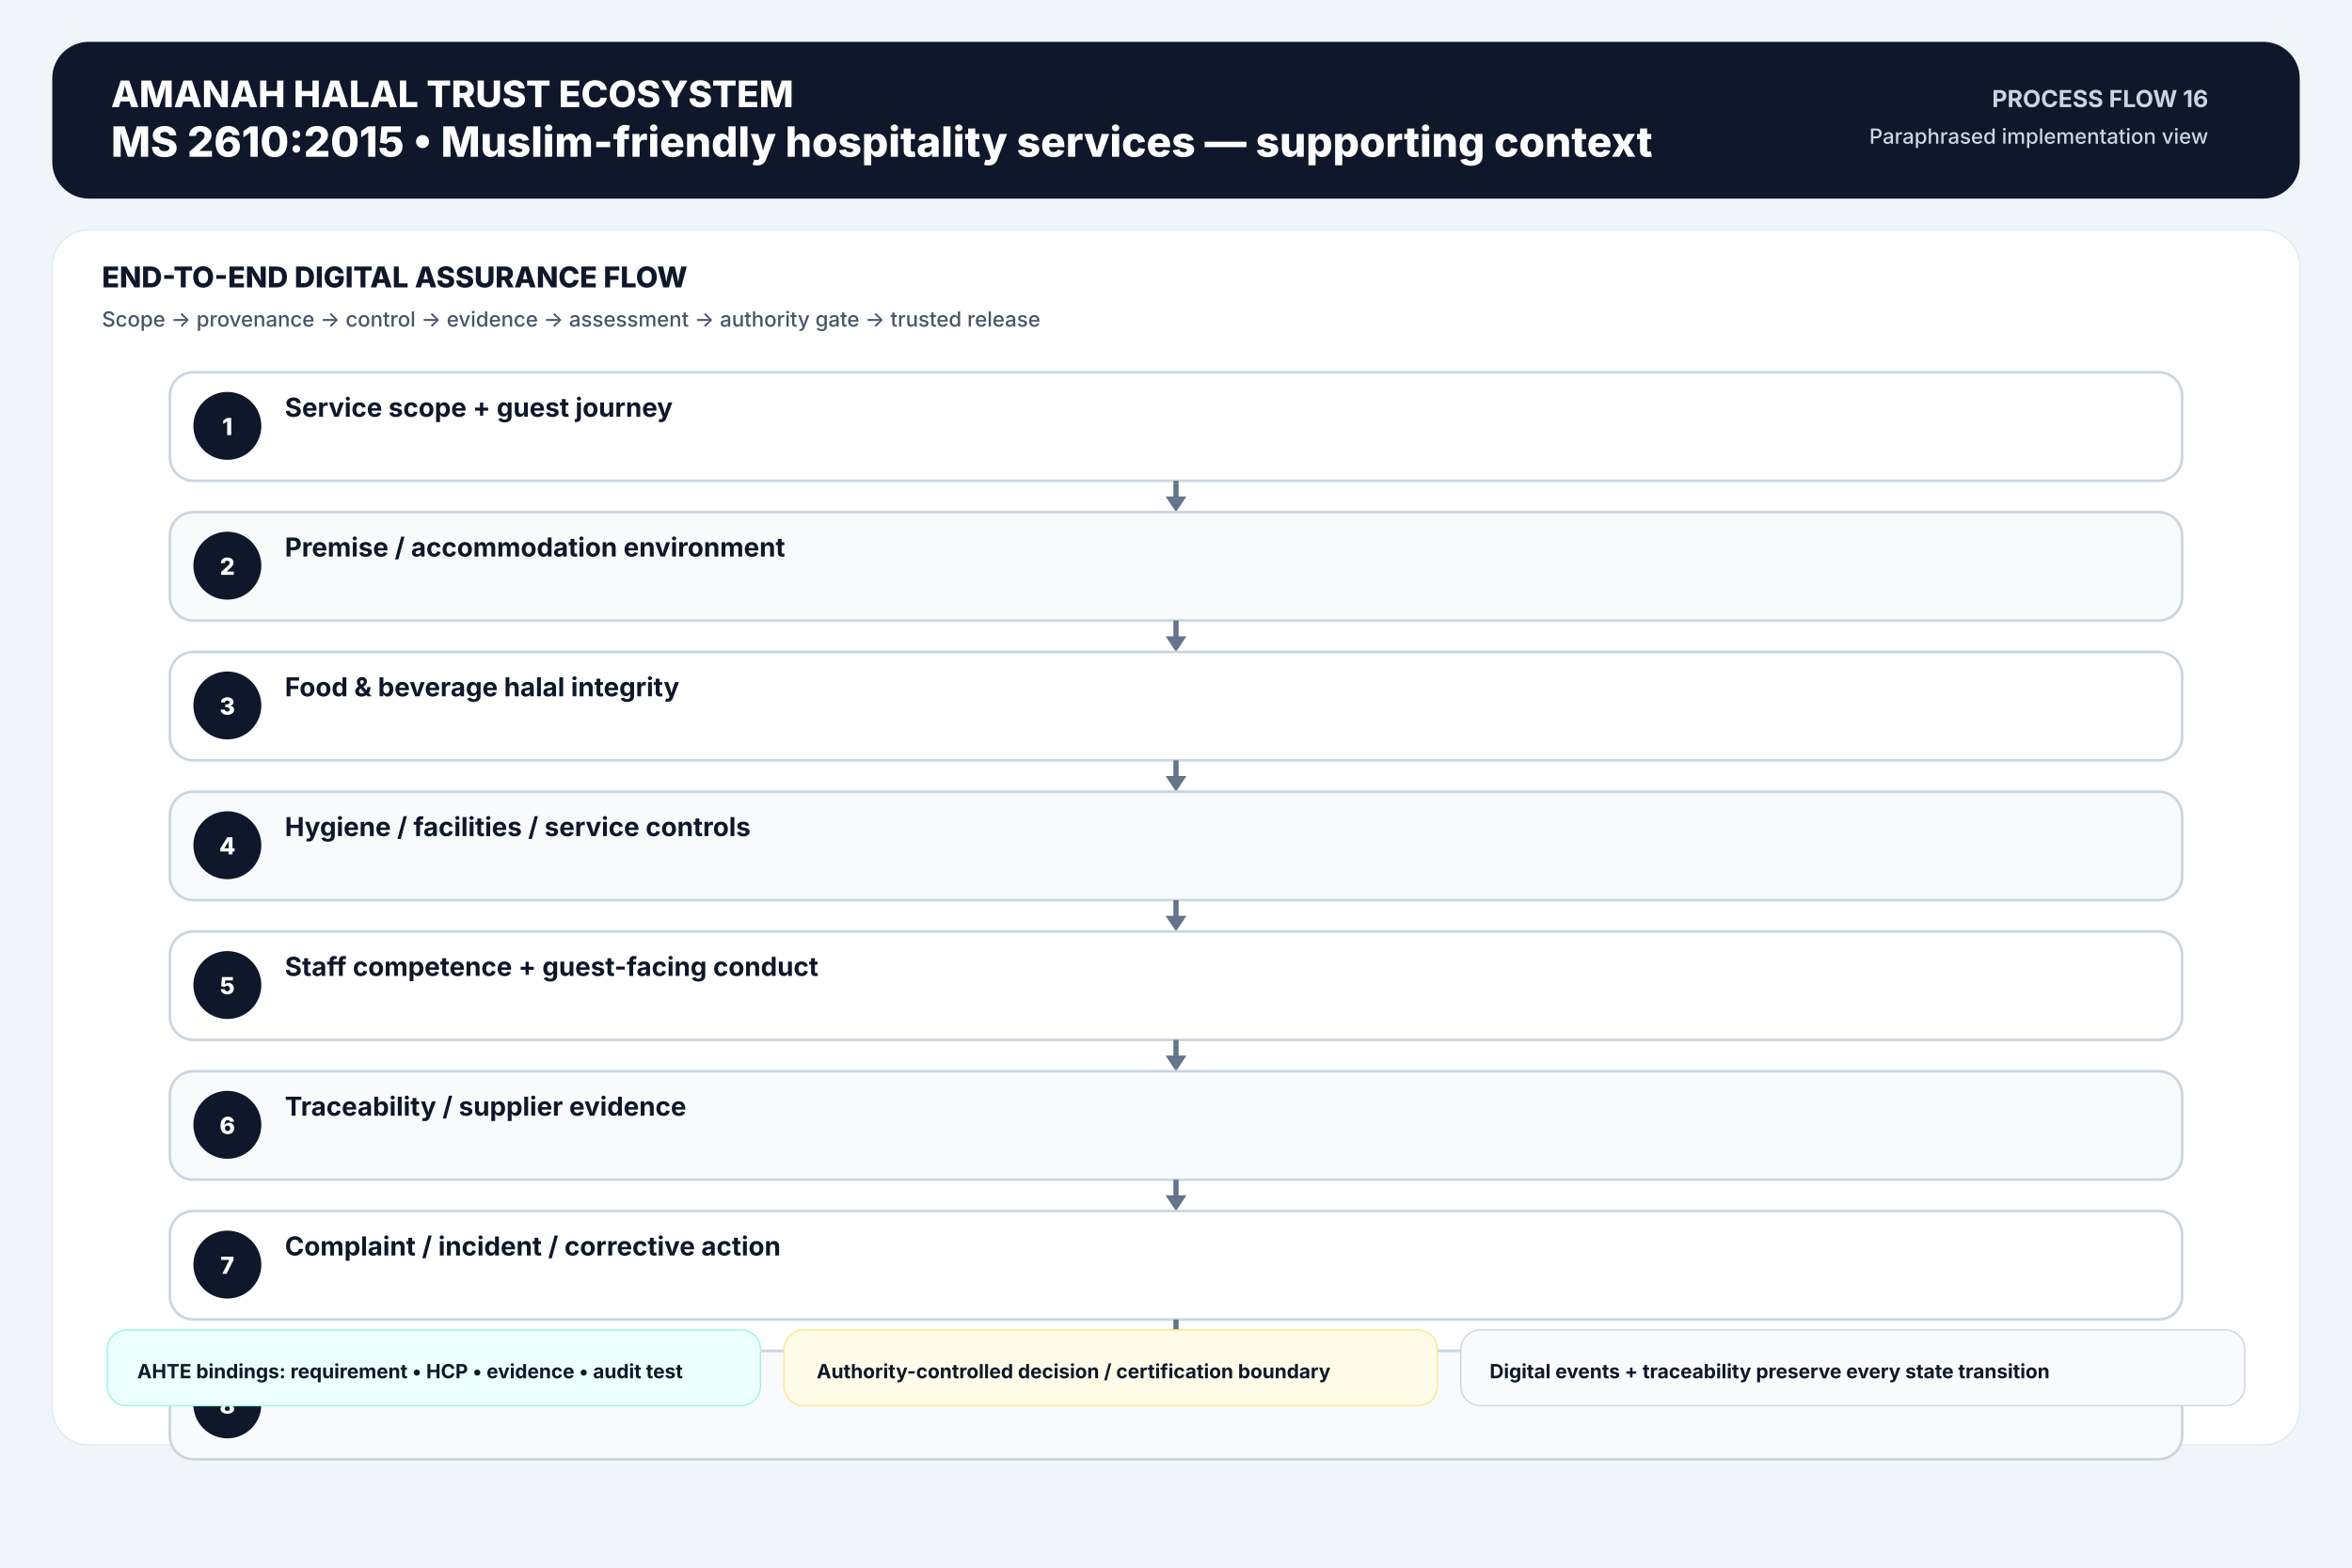
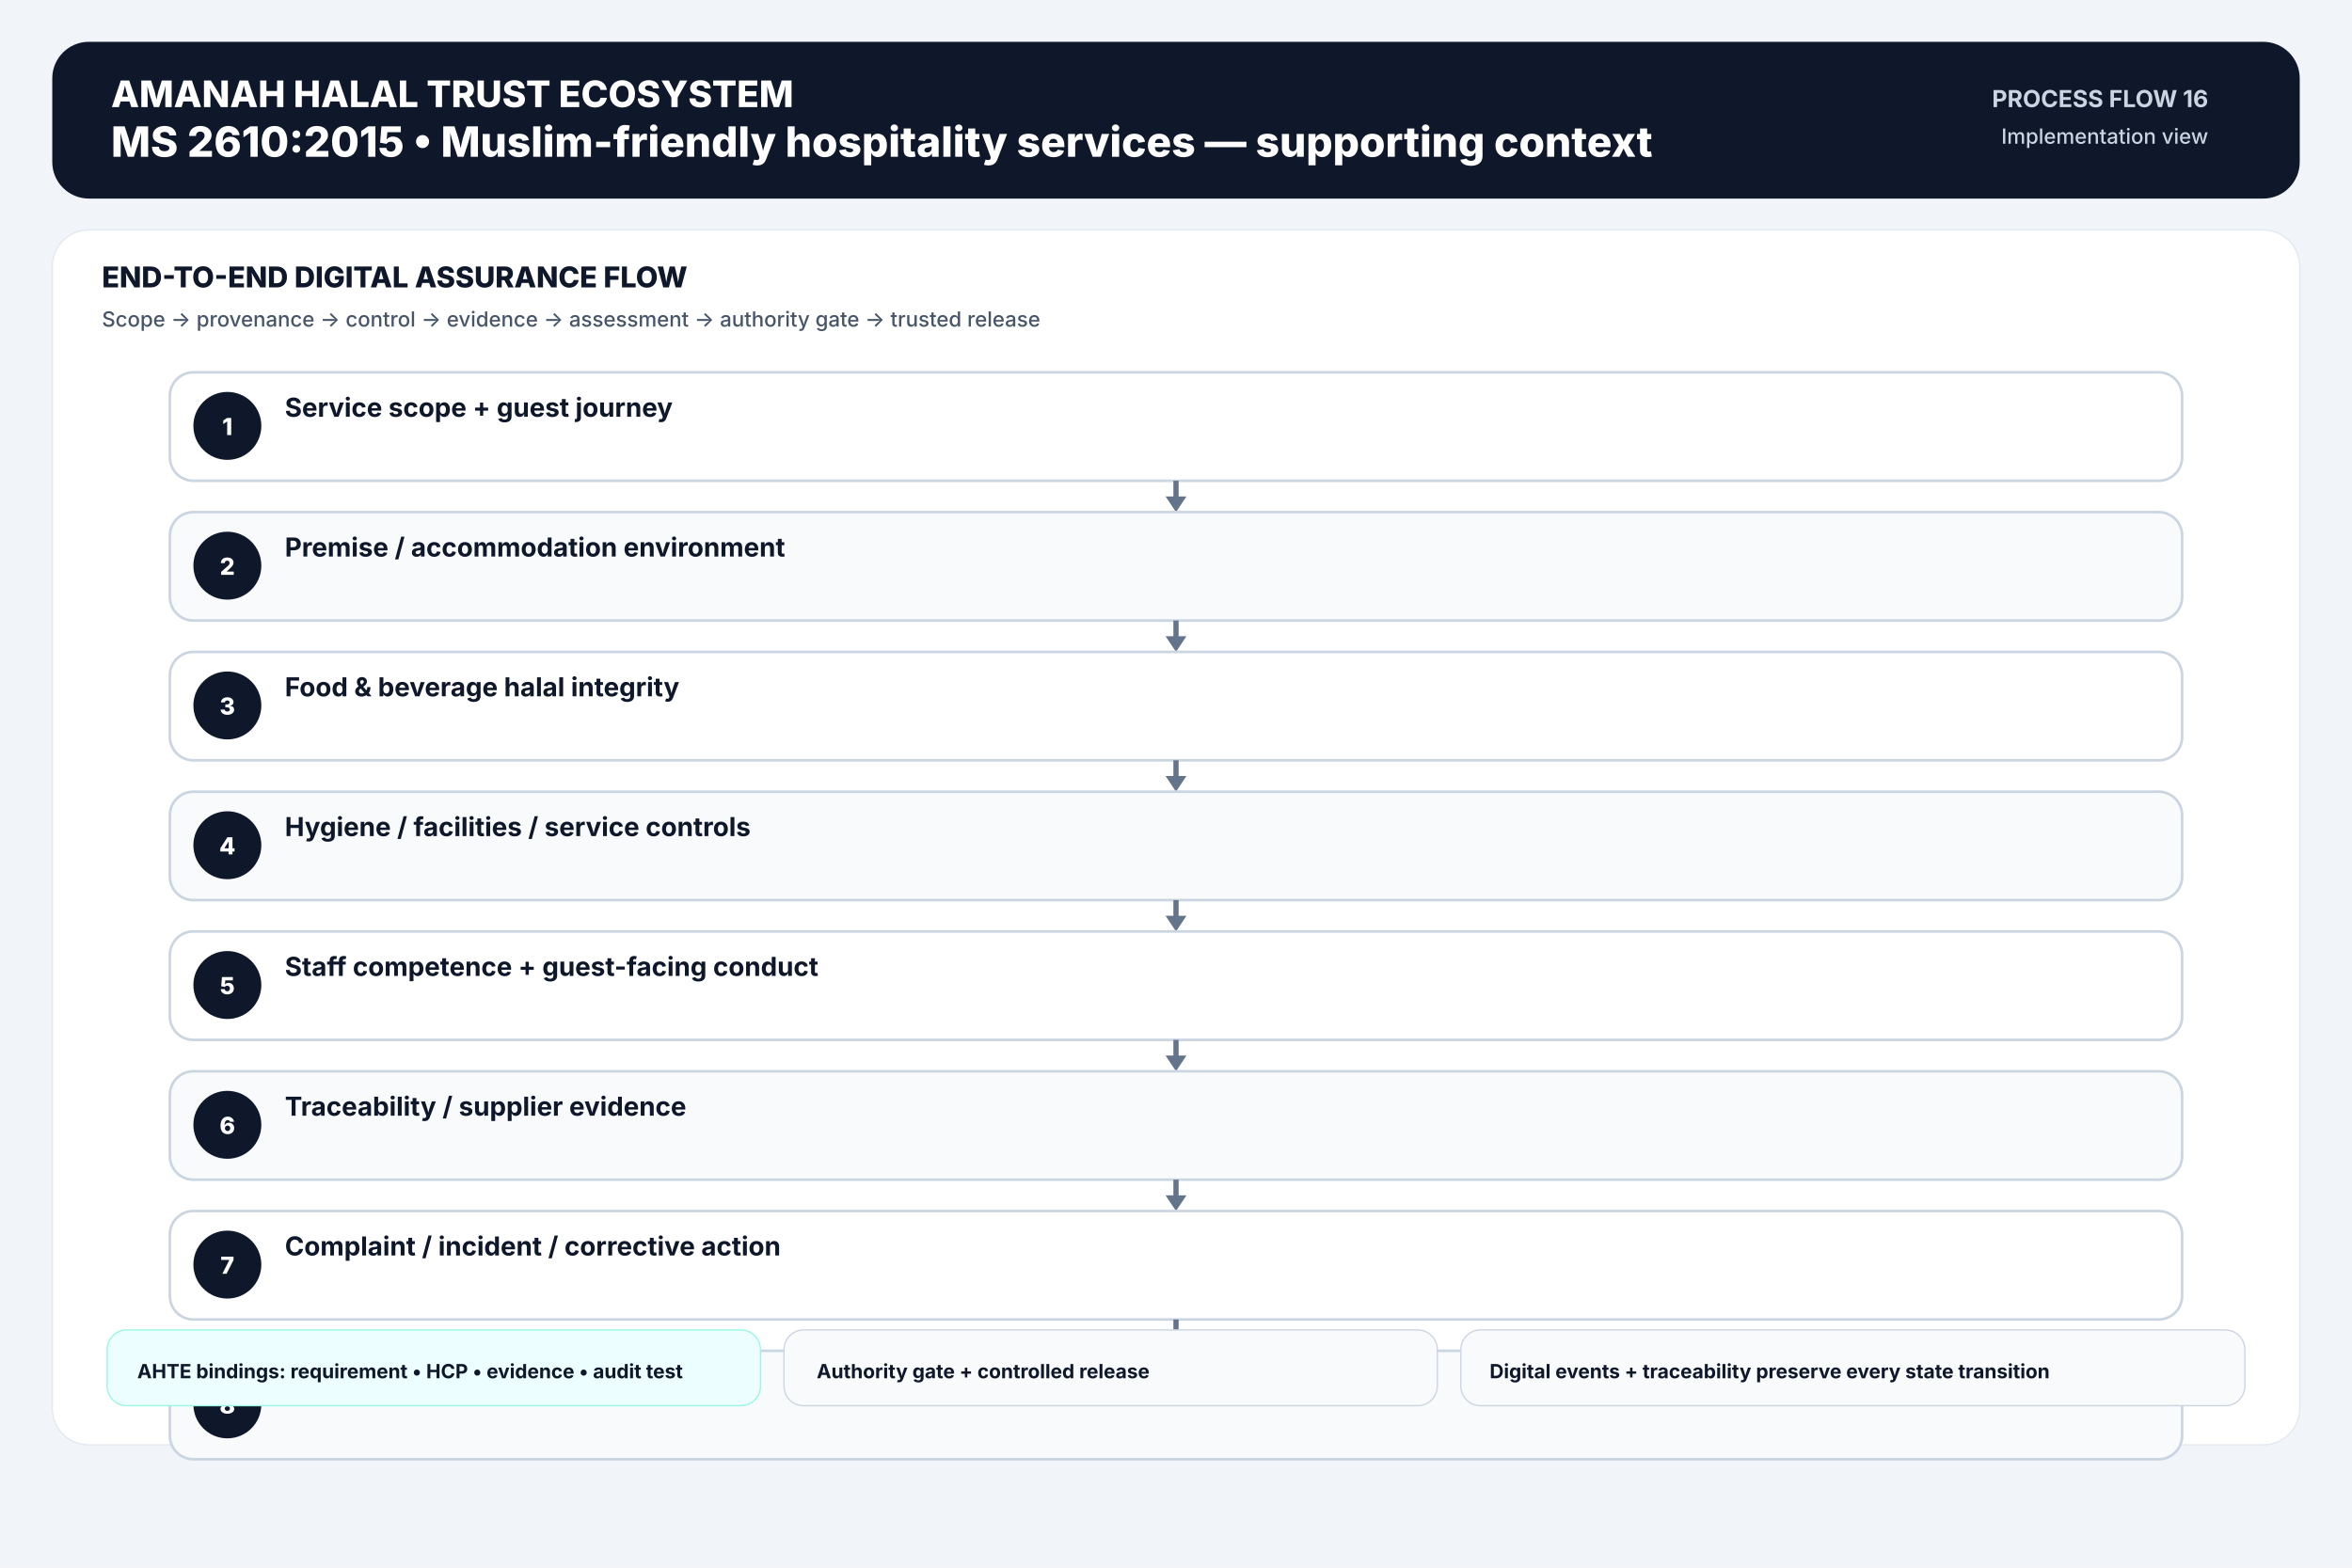
<svg xmlns="http://www.w3.org/2000/svg" width="1800" height="1200" viewBox="0 0 1800 1200">
  <rect width="1800" height="1200" fill="#f1f5f9" />
  <rect x="40" y="32" width="1720" height="120" rx="28" fill="#0f172a" />
  <text x="85" y="82" font-family="Inter,Arial,sans-serif" font-size="28" font-weight="800" text-anchor="start" fill="#ffffff">AMANAH HALAL TRUST ECOSYSTEM</text>
  <text x="85" y="120" font-family="Inter,Arial,sans-serif" font-size="32" font-weight="800" text-anchor="start" fill="#ffffff">MS 2610:2015  •  Muslim-friendly hospitality services — supporting context</text>
  <text x="1690" y="82" font-family="Inter,Arial,sans-serif" font-size="18" font-weight="700" text-anchor="end" fill="#cbd5e1">PROCESS FLOW 16</text>
-   <text x="1690" y="110" font-family="Inter,Arial,sans-serif" font-size="16" font-weight="500" text-anchor="end" fill="#cbd5e1">Paraphrased implementation view</text>
+   <text x="1690" y="110" font-family="Inter,Arial,sans-serif" font-size="16" font-weight="500" text-anchor="end" fill="#cbd5e1">Implementation view</text>
  <rect x="40" y="176" width="1720" height="930" rx="28" fill="#ffffff" stroke="#e2e8f0" />
  <text x="78" y="220" font-family="Inter,Arial,sans-serif" font-size="22" font-weight="800" text-anchor="start" fill="#0f172a">END-TO-END DIGITAL ASSURANCE FLOW</text>
  <text x="78" y="250" font-family="Inter,Arial,sans-serif" font-size="16" font-weight="500" text-anchor="start" fill="#475569">Scope → provenance → control → evidence → assessment → authority gate → trusted release</text>
  <rect x="130" y="285" width="1540" height="83" rx="18" fill="#ffffff" stroke="#cbd5e1" stroke-width="2" />
  <circle cx="174" cy="326" r="26" fill="#0f172a" />
  <text x="174" y="333" font-family="Inter,Arial,sans-serif" font-size="18" font-weight="800" text-anchor="middle" fill="#ffffff">1</text>
  <text x="218" y="319" font-family="Inter,Arial,sans-serif" font-size="20" font-weight="650" text-anchor="start" fill="#0f172a">Service scope + guest journey</text>
  <line x1="900.0" y1="368" x2="900.0" y2="385" stroke="#64748b" stroke-width="4" />
  <polygon points="892.0,380 908.0,380 900.0,392" fill="#64748b" />
  <rect x="130" y="392" width="1540" height="83" rx="18" fill="#f8fafc" stroke="#cbd5e1" stroke-width="2" />
  <circle cx="174" cy="433" r="26" fill="#0f172a" />
  <text x="174" y="440" font-family="Inter,Arial,sans-serif" font-size="18" font-weight="800" text-anchor="middle" fill="#ffffff">2</text>
  <text x="218" y="426" font-family="Inter,Arial,sans-serif" font-size="20" font-weight="650" text-anchor="start" fill="#0f172a">Premise / accommodation environment</text>
  <line x1="900.0" y1="475" x2="900.0" y2="492" stroke="#64748b" stroke-width="4" />
  <polygon points="892.0,487 908.0,487 900.0,499" fill="#64748b" />
  <rect x="130" y="499" width="1540" height="83" rx="18" fill="#ffffff" stroke="#cbd5e1" stroke-width="2" />
  <circle cx="174" cy="540" r="26" fill="#0f172a" />
  <text x="174" y="547" font-family="Inter,Arial,sans-serif" font-size="18" font-weight="800" text-anchor="middle" fill="#ffffff">3</text>
  <text x="218" y="533" font-family="Inter,Arial,sans-serif" font-size="20" font-weight="650" text-anchor="start" fill="#0f172a">Food &amp; beverage halal integrity</text>
  <line x1="900.0" y1="582" x2="900.0" y2="599" stroke="#64748b" stroke-width="4" />
  <polygon points="892.0,594 908.0,594 900.0,606" fill="#64748b" />
  <rect x="130" y="606" width="1540" height="83" rx="18" fill="#f8fafc" stroke="#cbd5e1" stroke-width="2" />
  <circle cx="174" cy="647" r="26" fill="#0f172a" />
  <text x="174" y="654" font-family="Inter,Arial,sans-serif" font-size="18" font-weight="800" text-anchor="middle" fill="#ffffff">4</text>
  <text x="218" y="640" font-family="Inter,Arial,sans-serif" font-size="20" font-weight="650" text-anchor="start" fill="#0f172a">Hygiene / facilities / service controls</text>
  <line x1="900.0" y1="689" x2="900.0" y2="706" stroke="#64748b" stroke-width="4" />
  <polygon points="892.0,701 908.0,701 900.0,713" fill="#64748b" />
  <rect x="130" y="713" width="1540" height="83" rx="18" fill="#ffffff" stroke="#cbd5e1" stroke-width="2" />
  <circle cx="174" cy="754" r="26" fill="#0f172a" />
  <text x="174" y="761" font-family="Inter,Arial,sans-serif" font-size="18" font-weight="800" text-anchor="middle" fill="#ffffff">5</text>
  <text x="218" y="747" font-family="Inter,Arial,sans-serif" font-size="20" font-weight="650" text-anchor="start" fill="#0f172a">Staff competence + guest-facing conduct</text>
  <line x1="900.0" y1="796" x2="900.0" y2="813" stroke="#64748b" stroke-width="4" />
  <polygon points="892.0,808 908.0,808 900.0,820" fill="#64748b" />
  <rect x="130" y="820" width="1540" height="83" rx="18" fill="#f8fafc" stroke="#cbd5e1" stroke-width="2" />
  <circle cx="174" cy="861" r="26" fill="#0f172a" />
  <text x="174" y="868" font-family="Inter,Arial,sans-serif" font-size="18" font-weight="800" text-anchor="middle" fill="#ffffff">6</text>
  <text x="218" y="854" font-family="Inter,Arial,sans-serif" font-size="20" font-weight="650" text-anchor="start" fill="#0f172a">Traceability / supplier evidence</text>
  <line x1="900.0" y1="903" x2="900.0" y2="920" stroke="#64748b" stroke-width="4" />
  <polygon points="892.0,915 908.0,915 900.0,927" fill="#64748b" />
  <rect x="130" y="927" width="1540" height="83" rx="18" fill="#ffffff" stroke="#cbd5e1" stroke-width="2" />
  <circle cx="174" cy="968" r="26" fill="#0f172a" />
  <text x="174" y="975" font-family="Inter,Arial,sans-serif" font-size="18" font-weight="800" text-anchor="middle" fill="#ffffff">7</text>
  <text x="218" y="961" font-family="Inter,Arial,sans-serif" font-size="20" font-weight="650" text-anchor="start" fill="#0f172a">Complaint / incident / corrective action</text>
  <line x1="900.0" y1="1010" x2="900.0" y2="1027" stroke="#64748b" stroke-width="4" />
  <polygon points="892.0,1022 908.0,1022 900.0,1034" fill="#64748b" />
  <rect x="130" y="1034" width="1540" height="83" rx="18" fill="#f8fafc" stroke="#cbd5e1" stroke-width="2" />
  <circle cx="174" cy="1075" r="26" fill="#0f172a" />
  <text x="174" y="1082" font-family="Inter,Arial,sans-serif" font-size="18" font-weight="800" text-anchor="middle" fill="#ffffff">8</text>
  <text x="218" y="1068" font-family="Inter,Arial,sans-serif" font-size="20" font-weight="650" text-anchor="start" fill="#0f172a">Service assurance / verification</text>
  <rect x="82" y="1018" width="500" height="58" rx="15" fill="#ecfeff" stroke="#99f6e4" />
  <text x="105" y="1055" font-family="Inter,Arial,sans-serif" font-size="15" font-weight="650" text-anchor="start" fill="#0f172a">AHTE bindings: requirement • HCP • evidence • audit test</text>
-   <rect x="600" y="1018" width="500" height="58" rx="15" fill="#fefce8" stroke="#fde68a" />
-   <text x="625" y="1055" font-family="Inter,Arial,sans-serif" font-size="15" font-weight="650" text-anchor="start" fill="#0f172a">Authority-controlled decision / certification boundary</text>
+   <rect x="600" y="1018" width="500" height="58" rx="15" fill="#f8fafc" stroke="#cbd5e1" />
+   <text x="625" y="1055" font-family="Inter,Arial,sans-serif" font-size="15" font-weight="650" text-anchor="start" fill="#0f172a">Authority gate + controlled release</text>
  <rect x="1118" y="1018" width="600" height="58" rx="15" fill="#f8fafc" stroke="#cbd5e1" />
  <text x="1140" y="1055" font-family="Inter,Arial,sans-serif" font-size="15" font-weight="650" text-anchor="start" fill="#0f172a">Digital events + traceability preserve every state transition</text>
</svg>
